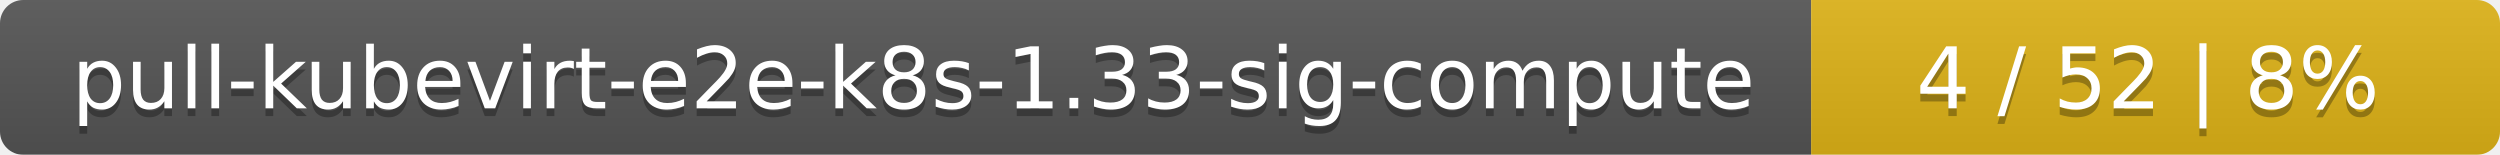
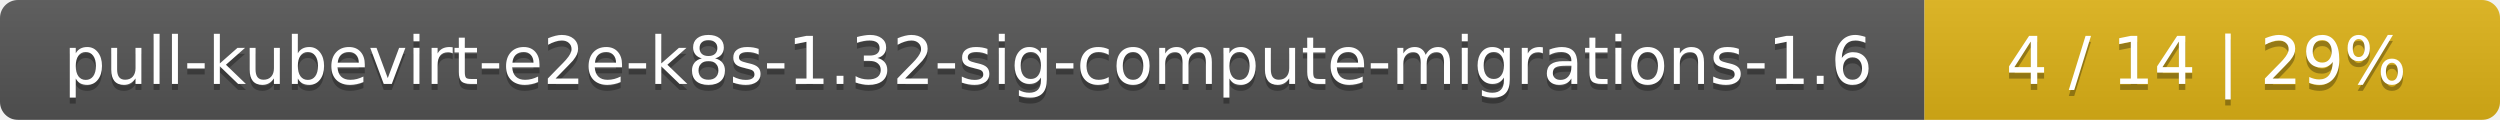
- <svg xmlns="http://www.w3.org/2000/svg" width="323" height="20">
+ <svg xmlns="http://www.w3.org/2000/svg" width="417" height="20">
  <linearGradient id="smooth" x2="0" y2="100%">
    <stop offset="0" stop-color="#bbb" stop-opacity=".1" />
    <stop offset="1" stop-opacity=".1" />
  </linearGradient>
  <mask id="round">
-     <rect width="323" height="20" rx="3" fill="#fff" />
+     <rect width="417" height="20" rx="3" fill="#fff" />
  </mask>
  <g mask="url(#round)">
-     <rect width="234" height="20" fill="#555" />
-     <rect x="234" width="89" height="20" fill="#dfb317" />
-     <rect width="323" height="20" fill="url(#smooth)" />
+     <rect width="321" height="20" fill="#555" />
+     <rect x="321" width="96" height="20" fill="#dfb317" />
+     <rect width="417" height="20" fill="url(#smooth)" />
  </g>
  <g fill="#fff" text-anchor="middle" font-family="DejaVu Sans,Verdana,Geneva,sans-serif" font-size="11">
-     <text x="118" y="15" fill="#010101" fill-opacity=".3">pull-kubevirt-e2e-k8s-1.33-sig-compute</text>
-     <text x="118" y="14">pull-kubevirt-e2e-k8s-1.33-sig-compute</text>
-     <text x="277.5" y="15" fill="#010101" fill-opacity=".3">4 / 52    |    8%</text>
-     <text x="277.5" y="14">4 / 52    |    8%</text>
+     <text x="161.5" y="15" fill="#010101" fill-opacity=".3">pull-kubevirt-e2e-k8s-1.32-sig-compute-migrations-1.6</text>
+     <text x="161.5" y="14">pull-kubevirt-e2e-k8s-1.32-sig-compute-migrations-1.6</text>
+     <text x="368" y="15" fill="#010101" fill-opacity=".3">4 / 14    |    29%</text>
+     <text x="368" y="14">4 / 14    |    29%</text>
  </g>
</svg>
